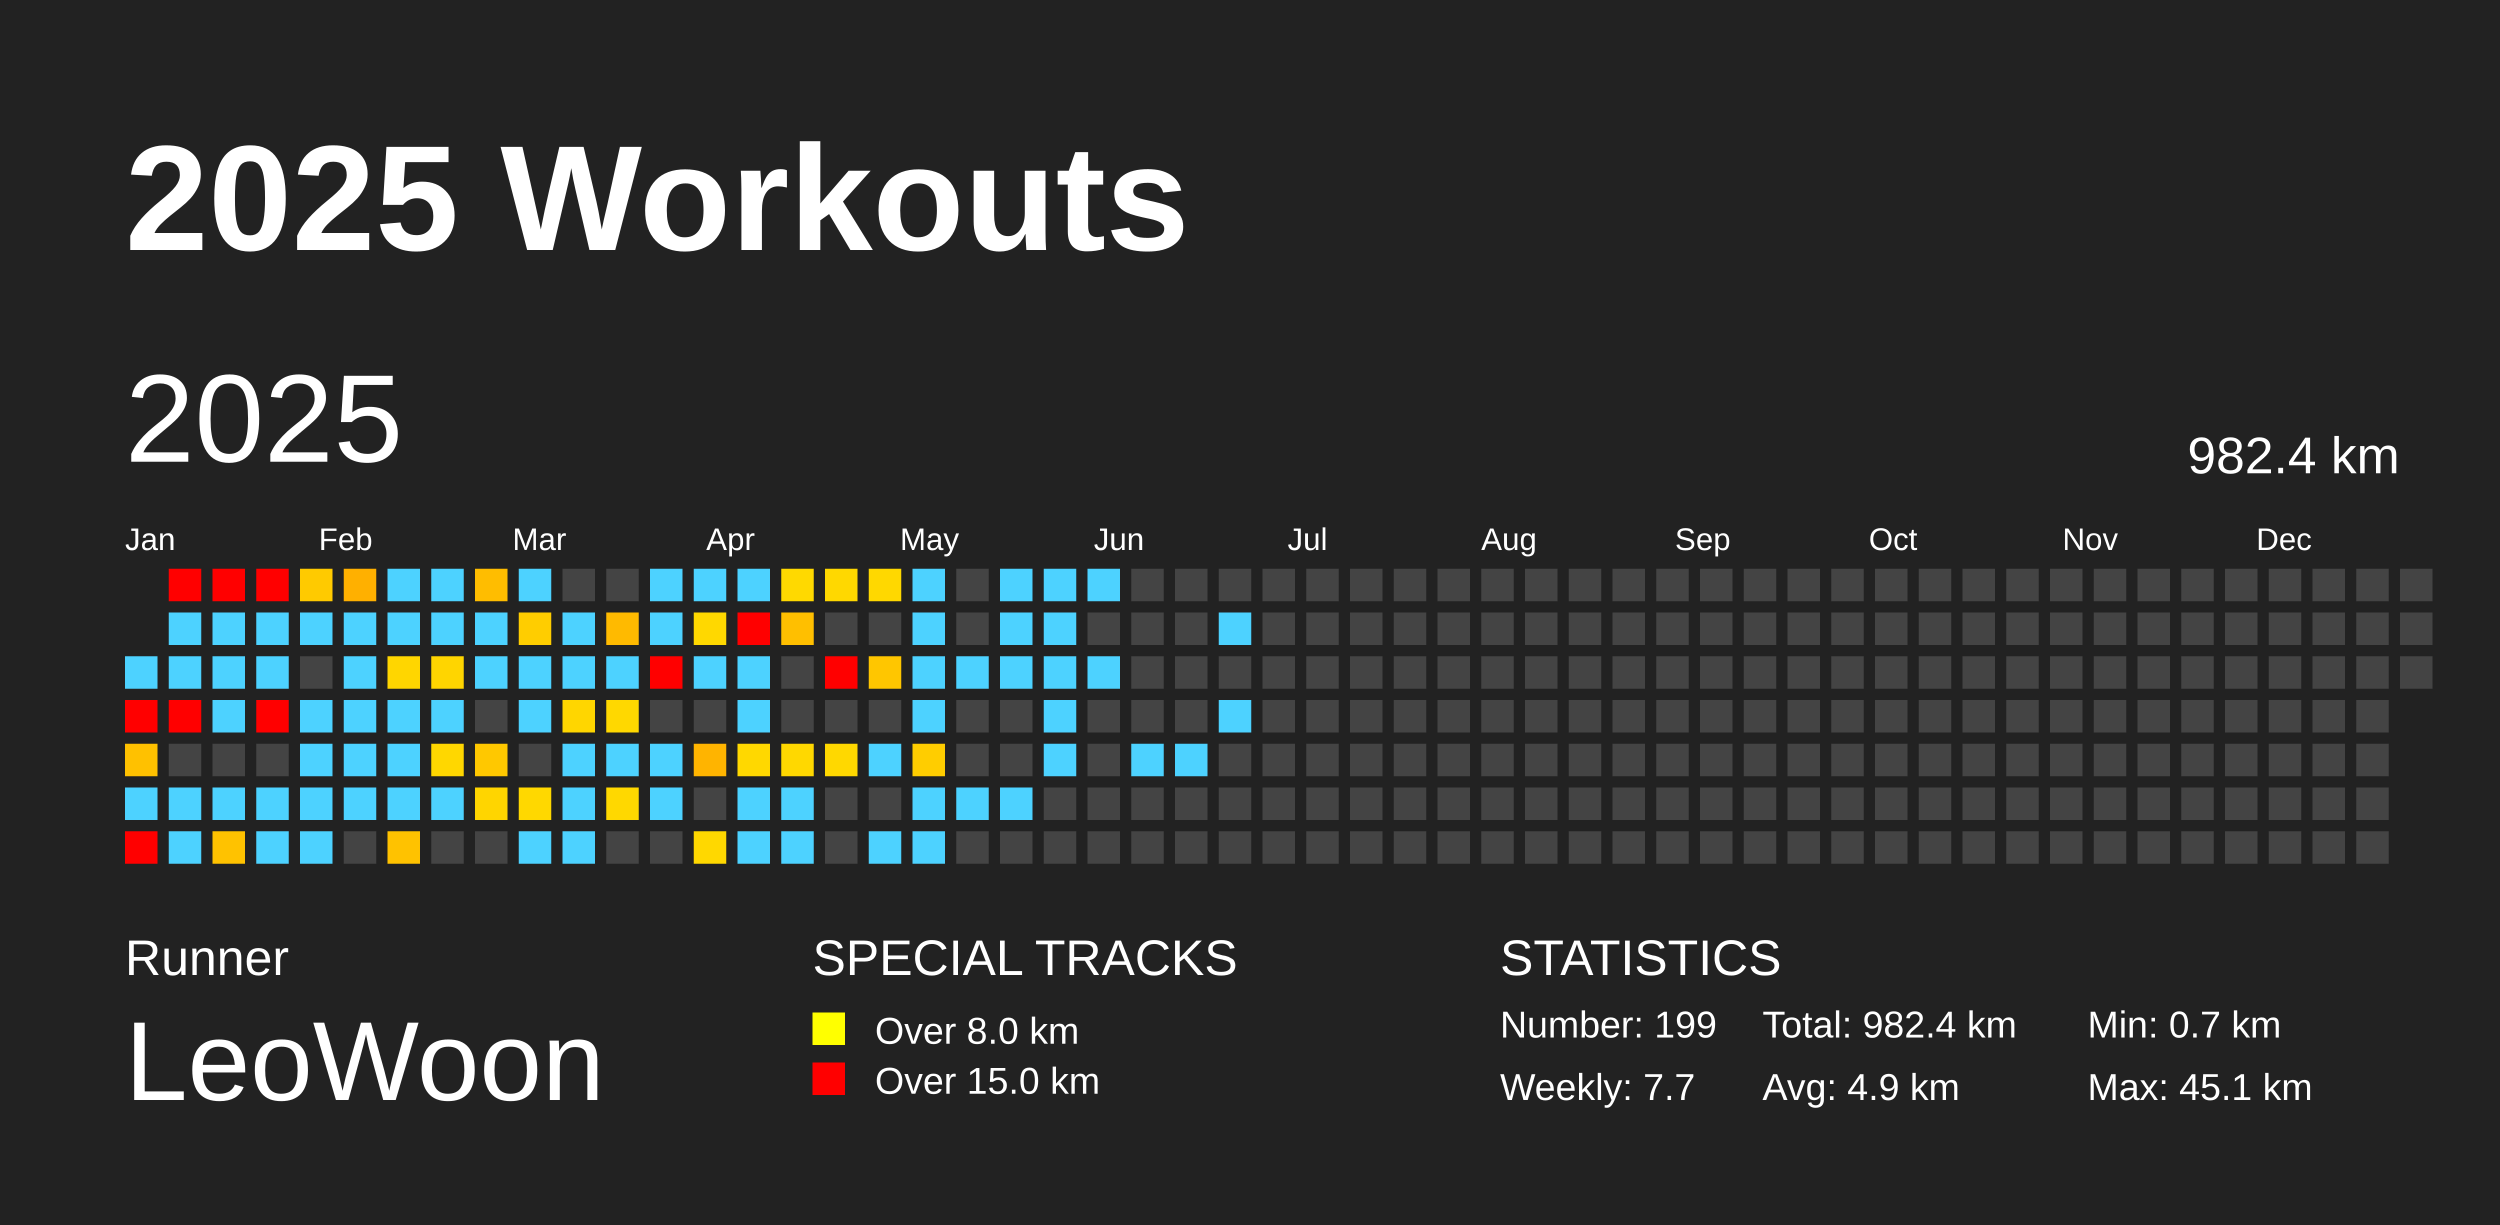
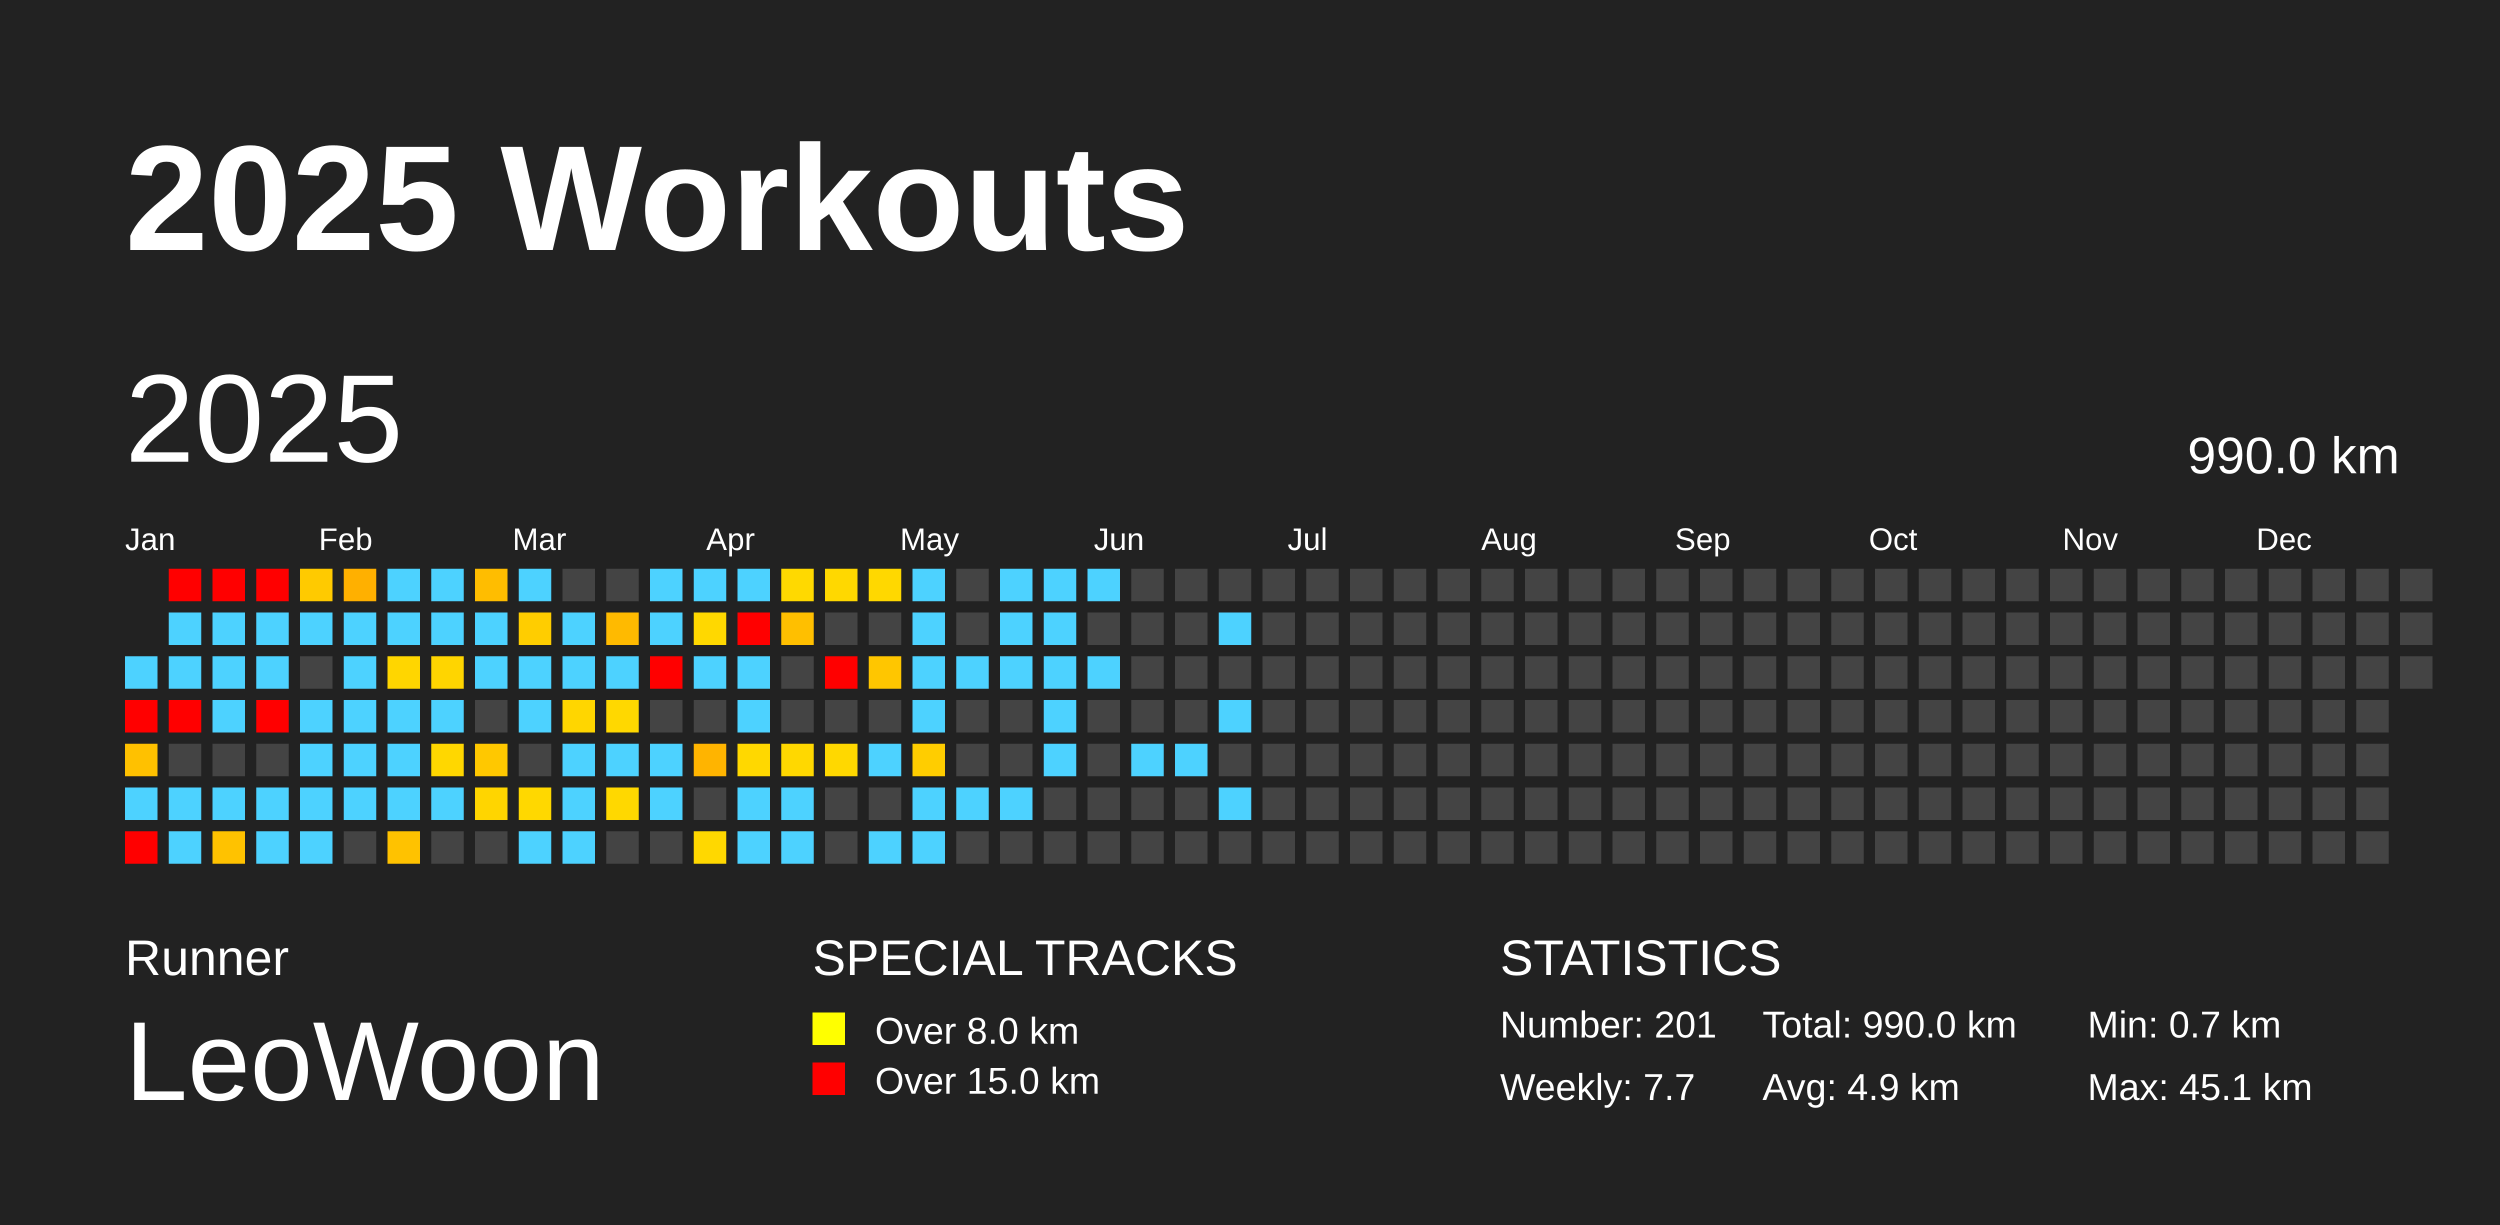
<svg xmlns="http://www.w3.org/2000/svg" baseProfile="full" height="98mm" version="1.1" viewBox="0,0,200,98" width="200mm">
  <defs />
  <rect fill="#222222" height="98" width="200" x="0" y="0" />
  <text fill="#FFFFFF" style="font-size:12px; font-family:Arial; font-weight:bold;" x="10" y="20">2025 Workouts</text>
  <text fill="#FFFFFF" style="font-size:4px; font-family:Arial" x="10" y="78">Runner</text>
  <text fill="#FFFFFF" style="font-size:9px; font-family:Arial" x="10" y="88">LeoWoon</text>
  <text fill="#FFFFFF" style="font-size:4px; font-family:Arial" x="65" y="78">SPECIAL TRACKS</text>
  <rect fill="yellow" height="2.6" width="2.6" x="65" y="81" />
  <text fill="#FFFFFF" style="font-size:3px; font-family:Arial" x="70" y="83.5">Over 8.0 km</text>
  <rect fill="red" height="2.6" width="2.6" x="65" y="85" />
  <text fill="#FFFFFF" style="font-size:3px; font-family:Arial" x="70" y="87.5">Over 15.0 km</text>
  <text fill="#FFFFFF" style="font-size:4px; font-family:Arial" x="120" y="78">STATISTICS</text>
-   <text fill="#FFFFFF" style="font-size:3px; font-family:Arial" x="120" y="83">Number: 199</text>
+   <text fill="#FFFFFF" style="font-size:3px; font-family:Arial" x="120" y="83">Number: 201</text>
  <text fill="#FFFFFF" style="font-size:3px; font-family:Arial" x="120" y="88">Weekly: 7.7</text>
-   <text fill="#FFFFFF" style="font-size:3px; font-family:Arial" x="141" y="83">Total: 982.4 km</text>
+   <text fill="#FFFFFF" style="font-size:3px; font-family:Arial" x="141" y="83">Total: 990.0 km</text>
  <text fill="#FFFFFF" style="font-size:3px; font-family:Arial" x="141" y="88">Avg: 4.9 km</text>
  <text fill="#FFFFFF" style="font-size:3px; font-family:Arial" x="167" y="83">Min: 0.7 km</text>
  <text fill="#FFFFFF" style="font-size:3px; font-family:Arial" x="167" y="88">Max: 45.1 km</text>
  <text dominant-baseline="hanging" fill="#FFFFFF" style="font-size:10.0px; font-family:Arial;" x="10" y="30">2025</text>
-   <text dominant-baseline="hanging" fill="#FFFFFF" style="font-size:4.125px; font-family:Arial;" x="175" y="35">982.4 km</text>
+   <text dominant-baseline="hanging" fill="#FFFFFF" style="font-size:4.125px; font-family:Arial;" x="175" y="35">990.0 km</text>
  <text fill="#FFFFFF" style="font-size:2.5px; font-family:Arial" x="10.0" y="44">Jan</text>
  <text fill="#FFFFFF" style="font-size:2.5px; font-family:Arial" x="25.5" y="44">Feb</text>
  <text fill="#FFFFFF" style="font-size:2.5px; font-family:Arial" x="41.0" y="44">Mar</text>
  <text fill="#FFFFFF" style="font-size:2.5px; font-family:Arial" x="56.5" y="44">Apr</text>
  <text fill="#FFFFFF" style="font-size:2.5px; font-family:Arial" x="72.0" y="44">May</text>
  <text fill="#FFFFFF" style="font-size:2.5px; font-family:Arial" x="87.5" y="44">Jun</text>
  <text fill="#FFFFFF" style="font-size:2.5px; font-family:Arial" x="103.0" y="44">Jul</text>
  <text fill="#FFFFFF" style="font-size:2.5px; font-family:Arial" x="118.5" y="44">Aug</text>
  <text fill="#FFFFFF" style="font-size:2.5px; font-family:Arial" x="134.0" y="44">Sep</text>
  <text fill="#FFFFFF" style="font-size:2.5px; font-family:Arial" x="149.5" y="44">Oct</text>
  <text fill="#FFFFFF" style="font-size:2.5px; font-family:Arial" x="165.0" y="44">Nov</text>
  <text fill="#FFFFFF" style="font-size:2.5px; font-family:Arial" x="180.5" y="44">Dec</text>
  <rect fill="#4dd2ff" height="2.6" width="2.6" x="10.0" y="52.5" />
  <rect fill="red" height="2.6" width="2.6" x="10.0" y="56.0" />
  <rect fill="#ffc100" height="2.6" width="2.6" x="10.0" y="59.5" />
  <rect fill="#4dd2ff" height="2.6" width="2.6" x="10.0" y="63.0" />
  <rect fill="red" height="2.6" width="2.6" x="10.0" y="66.5" />
  <rect fill="red" height="2.6" width="2.6" x="13.5" y="45.5" />
  <rect fill="#4dd2ff" height="2.6" width="2.6" x="13.5" y="49.0" />
  <rect fill="#4dd2ff" height="2.6" width="2.6" x="13.5" y="52.5" />
  <rect fill="red" height="2.6" width="2.6" x="13.5" y="56.0" />
  <rect fill="#444444" height="2.6" width="2.6" x="13.5" y="59.5" />
  <rect fill="#4dd2ff" height="2.6" width="2.6" x="13.5" y="63.0" />
  <rect fill="#4dd2ff" height="2.6" width="2.6" x="13.5" y="66.5" />
  <rect fill="red" height="2.6" width="2.6" x="17.0" y="45.5" />
  <rect fill="#4dd2ff" height="2.6" width="2.6" x="17.0" y="49.0" />
  <rect fill="#4dd2ff" height="2.6" width="2.6" x="17.0" y="52.5" />
  <rect fill="#4dd2ff" height="2.6" width="2.6" x="17.0" y="56.0" />
  <rect fill="#444444" height="2.6" width="2.6" x="17.0" y="59.5" />
  <rect fill="#4dd2ff" height="2.6" width="2.6" x="17.0" y="63.0" />
  <rect fill="#ffc200" height="2.6" width="2.6" x="17.0" y="66.5" />
  <rect fill="red" height="2.6" width="2.6" x="20.5" y="45.5" />
  <rect fill="#4dd2ff" height="2.6" width="2.6" x="20.5" y="49.0" />
  <rect fill="#4dd2ff" height="2.6" width="2.6" x="20.5" y="52.5" />
  <rect fill="red" height="2.6" width="2.6" x="20.5" y="56.0" />
  <rect fill="#444444" height="2.6" width="2.6" x="20.5" y="59.5" />
  <rect fill="#4dd2ff" height="2.6" width="2.6" x="20.5" y="63.0" />
  <rect fill="#4dd2ff" height="2.6" width="2.6" x="20.5" y="66.5" />
  <rect fill="#ffca00" height="2.6" width="2.6" x="24.0" y="45.5" />
  <rect fill="#4dd2ff" height="2.6" width="2.6" x="24.0" y="49.0" />
  <rect fill="#444444" height="2.6" width="2.6" x="24.0" y="52.5" />
  <rect fill="#4dd2ff" height="2.6" width="2.6" x="24.0" y="56.0" />
  <rect fill="#4dd2ff" height="2.6" width="2.6" x="24.0" y="59.5" />
  <rect fill="#4dd2ff" height="2.6" width="2.6" x="24.0" y="63.0" />
  <rect fill="#4dd2ff" height="2.6" width="2.6" x="24.0" y="66.5" />
  <rect fill="#ffb000" height="2.6" width="2.6" x="27.5" y="45.5" />
  <rect fill="#4dd2ff" height="2.6" width="2.6" x="27.5" y="49.0" />
  <rect fill="#4dd2ff" height="2.6" width="2.6" x="27.5" y="52.5" />
  <rect fill="#4dd2ff" height="2.6" width="2.6" x="27.5" y="56.0" />
  <rect fill="#4dd2ff" height="2.6" width="2.6" x="27.5" y="59.5" />
  <rect fill="#4dd2ff" height="2.6" width="2.6" x="27.5" y="63.0" />
  <rect fill="#444444" height="2.6" width="2.6" x="27.5" y="66.5" />
  <rect fill="#4dd2ff" height="2.6" width="2.6" x="31.0" y="45.5" />
  <rect fill="#4dd2ff" height="2.6" width="2.6" x="31.0" y="49.0" />
  <rect fill="#ffd600" height="2.6" width="2.6" x="31.0" y="52.5" />
  <rect fill="#4dd2ff" height="2.6" width="2.6" x="31.0" y="56.0" />
  <rect fill="#4dd2ff" height="2.6" width="2.6" x="31.0" y="59.5" />
  <rect fill="#4dd2ff" height="2.6" width="2.6" x="31.0" y="63.0" />
  <rect fill="#ffc200" height="2.6" width="2.6" x="31.0" y="66.5" />
  <rect fill="#4dd2ff" height="2.6" width="2.6" x="34.5" y="45.5" />
  <rect fill="#4dd2ff" height="2.6" width="2.6" x="34.5" y="49.0" />
  <rect fill="#ffd500" height="2.6" width="2.6" x="34.5" y="52.5" />
  <rect fill="#4dd2ff" height="2.6" width="2.6" x="34.5" y="56.0" />
  <rect fill="#ffd700" height="2.6" width="2.6" x="34.5" y="59.5" />
  <rect fill="#4dd2ff" height="2.6" width="2.6" x="34.5" y="63.0" />
  <rect fill="#444444" height="2.6" width="2.6" x="34.5" y="66.5" />
  <rect fill="#ffbd00" height="2.6" width="2.6" x="38.0" y="45.5" />
  <rect fill="#4dd2ff" height="2.6" width="2.6" x="38.0" y="49.0" />
  <rect fill="#4dd2ff" height="2.6" width="2.6" x="38.0" y="52.5" />
  <rect fill="#444444" height="2.6" width="2.6" x="38.0" y="56.0" />
  <rect fill="#ffc800" height="2.6" width="2.6" x="38.0" y="59.5" />
  <rect fill="#ffd500" height="2.6" width="2.6" x="38.0" y="63.0" />
  <rect fill="#444444" height="2.6" width="2.6" x="38.0" y="66.5" />
  <rect fill="#4dd2ff" height="2.6" width="2.6" x="41.5" y="45.5" />
  <rect fill="#ffcd00" height="2.6" width="2.6" x="41.5" y="49.0" />
  <rect fill="#4dd2ff" height="2.6" width="2.6" x="41.5" y="52.5" />
  <rect fill="#4dd2ff" height="2.6" width="2.6" x="41.5" y="56.0" />
  <rect fill="#444444" height="2.6" width="2.6" x="41.5" y="59.5" />
  <rect fill="#ffd800" height="2.6" width="2.6" x="41.5" y="63.0" />
  <rect fill="#4dd2ff" height="2.6" width="2.6" x="41.5" y="66.5" />
  <rect fill="#444444" height="2.6" width="2.6" x="45.0" y="45.5" />
  <rect fill="#4dd2ff" height="2.6" width="2.6" x="45.0" y="49.0" />
  <rect fill="#4dd2ff" height="2.6" width="2.6" x="45.0" y="52.5" />
  <rect fill="#ffd600" height="2.6" width="2.6" x="45.0" y="56.0" />
  <rect fill="#4dd2ff" height="2.6" width="2.6" x="45.0" y="59.5" />
  <rect fill="#4dd2ff" height="2.6" width="2.6" x="45.0" y="63.0" />
  <rect fill="#4dd2ff" height="2.6" width="2.6" x="45.0" y="66.5" />
  <rect fill="#444444" height="2.6" width="2.6" x="48.5" y="45.5" />
  <rect fill="#ffba00" height="2.6" width="2.6" x="48.5" y="49.0" />
  <rect fill="#4dd2ff" height="2.6" width="2.6" x="48.5" y="52.5" />
  <rect fill="#ffd800" height="2.6" width="2.6" x="48.5" y="56.0" />
  <rect fill="#4dd2ff" height="2.6" width="2.6" x="48.5" y="59.5" />
  <rect fill="#ffd800" height="2.6" width="2.6" x="48.5" y="63.0" />
  <rect fill="#444444" height="2.6" width="2.6" x="48.5" y="66.5" />
  <rect fill="#4dd2ff" height="2.6" width="2.6" x="52.0" y="45.5" />
  <rect fill="#4dd2ff" height="2.6" width="2.6" x="52.0" y="49.0" />
  <rect fill="red" height="2.6" width="2.6" x="52.0" y="52.5" />
  <rect fill="#444444" height="2.6" width="2.6" x="52.0" y="56.0" />
  <rect fill="#4dd2ff" height="2.6" width="2.6" x="52.0" y="59.5" />
  <rect fill="#4dd2ff" height="2.6" width="2.6" x="52.0" y="63.0" />
  <rect fill="#444444" height="2.6" width="2.6" x="52.0" y="66.5" />
  <rect fill="#4dd2ff" height="2.6" width="2.6" x="55.5" y="45.5" />
  <rect fill="#ffd800" height="2.6" width="2.6" x="55.5" y="49.0" />
  <rect fill="#4dd2ff" height="2.6" width="2.6" x="55.5" y="52.5" />
  <rect fill="#444444" height="2.6" width="2.6" x="55.5" y="56.0" />
  <rect fill="#ffb400" height="2.6" width="2.6" x="55.5" y="59.5" />
  <rect fill="#444444" height="2.6" width="2.6" x="55.5" y="63.0" />
  <rect fill="#ffd800" height="2.6" width="2.6" x="55.5" y="66.5" />
  <rect fill="#4dd2ff" height="2.6" width="2.6" x="59.0" y="45.5" />
  <rect fill="red" height="2.6" width="2.6" x="59.0" y="49.0" />
  <rect fill="#4dd2ff" height="2.6" width="2.6" x="59.0" y="52.5" />
  <rect fill="#4dd2ff" height="2.6" width="2.6" x="59.0" y="56.0" />
  <rect fill="#ffd800" height="2.6" width="2.6" x="59.0" y="59.5" />
  <rect fill="#4dd2ff" height="2.6" width="2.6" x="59.0" y="63.0" />
  <rect fill="#4dd2ff" height="2.6" width="2.6" x="59.0" y="66.5" />
  <rect fill="#ffd900" height="2.6" width="2.6" x="62.5" y="45.5" />
  <rect fill="#ffbf00" height="2.6" width="2.6" x="62.5" y="49.0" />
  <rect fill="#444444" height="2.6" width="2.6" x="62.5" y="52.5" />
  <rect fill="#444444" height="2.6" width="2.6" x="62.5" y="56.0" />
  <rect fill="#ffd800" height="2.6" width="2.6" x="62.5" y="59.5" />
  <rect fill="#4dd2ff" height="2.6" width="2.6" x="62.5" y="63.0" />
  <rect fill="#4dd2ff" height="2.6" width="2.6" x="62.5" y="66.5" />
  <rect fill="#ffd800" height="2.6" width="2.6" x="66.0" y="45.5" />
  <rect fill="#444444" height="2.6" width="2.6" x="66.0" y="49.0" />
  <rect fill="red" height="2.6" width="2.6" x="66.0" y="52.5" />
  <rect fill="#444444" height="2.6" width="2.6" x="66.0" y="56.0" />
  <rect fill="#ffd800" height="2.6" width="2.6" x="66.0" y="59.5" />
  <rect fill="#444444" height="2.6" width="2.6" x="66.0" y="63.0" />
  <rect fill="#444444" height="2.6" width="2.6" x="66.0" y="66.5" />
  <rect fill="#ffd800" height="2.6" width="2.6" x="69.5" y="45.5" />
  <rect fill="#444444" height="2.6" width="2.6" x="69.5" y="49.0" />
  <rect fill="#ffc600" height="2.6" width="2.6" x="69.5" y="52.5" />
  <rect fill="#444444" height="2.6" width="2.6" x="69.5" y="56.0" />
  <rect fill="#4dd2ff" height="2.6" width="2.6" x="69.5" y="59.5" />
  <rect fill="#444444" height="2.6" width="2.6" x="69.5" y="63.0" />
  <rect fill="#4dd2ff" height="2.6" width="2.6" x="69.5" y="66.5" />
  <rect fill="#4dd2ff" height="2.6" width="2.6" x="73.0" y="45.5" />
  <rect fill="#4dd2ff" height="2.6" width="2.6" x="73.0" y="49.0" />
  <rect fill="#4dd2ff" height="2.6" width="2.6" x="73.0" y="52.5" />
  <rect fill="#4dd2ff" height="2.6" width="2.6" x="73.0" y="56.0" />
  <rect fill="#ffcd00" height="2.6" width="2.6" x="73.0" y="59.5" />
  <rect fill="#4dd2ff" height="2.6" width="2.6" x="73.0" y="63.0" />
  <rect fill="#4dd2ff" height="2.6" width="2.6" x="73.0" y="66.5" />
  <rect fill="#444444" height="2.6" width="2.6" x="76.5" y="45.5" />
  <rect fill="#444444" height="2.6" width="2.6" x="76.5" y="49.0" />
  <rect fill="#4dd2ff" height="2.6" width="2.6" x="76.5" y="52.5" />
  <rect fill="#444444" height="2.6" width="2.6" x="76.5" y="56.0" />
  <rect fill="#444444" height="2.6" width="2.6" x="76.5" y="59.5" />
  <rect fill="#4dd2ff" height="2.6" width="2.6" x="76.5" y="63.0" />
  <rect fill="#444444" height="2.6" width="2.6" x="76.5" y="66.5" />
  <rect fill="#4dd2ff" height="2.6" width="2.6" x="80.0" y="45.5" />
  <rect fill="#4dd2ff" height="2.6" width="2.6" x="80.0" y="49.0" />
  <rect fill="#4dd2ff" height="2.6" width="2.6" x="80.0" y="52.5" />
  <rect fill="#444444" height="2.6" width="2.6" x="80.0" y="56.0" />
  <rect fill="#444444" height="2.6" width="2.6" x="80.0" y="59.5" />
  <rect fill="#4dd2ff" height="2.6" width="2.6" x="80.0" y="63.0" />
  <rect fill="#444444" height="2.6" width="2.6" x="80.0" y="66.5" />
  <rect fill="#4dd2ff" height="2.6" width="2.6" x="83.5" y="45.5" />
  <rect fill="#4dd2ff" height="2.6" width="2.6" x="83.5" y="49.0" />
  <rect fill="#4dd2ff" height="2.6" width="2.6" x="83.5" y="52.5" />
  <rect fill="#4dd2ff" height="2.6" width="2.6" x="83.5" y="56.0" />
  <rect fill="#4dd2ff" height="2.6" width="2.6" x="83.5" y="59.5" />
  <rect fill="#444444" height="2.6" width="2.6" x="83.5" y="63.0" />
  <rect fill="#444444" height="2.6" width="2.6" x="83.5" y="66.5" />
  <rect fill="#4dd2ff" height="2.6" width="2.6" x="87.0" y="45.5" />
  <rect fill="#444444" height="2.6" width="2.6" x="87.0" y="49.0" />
  <rect fill="#4dd2ff" height="2.6" width="2.6" x="87.0" y="52.5" />
  <rect fill="#444444" height="2.6" width="2.6" x="87.0" y="56.0" />
  <rect fill="#444444" height="2.6" width="2.6" x="87.0" y="59.5" />
  <rect fill="#444444" height="2.6" width="2.6" x="87.0" y="63.0" />
  <rect fill="#444444" height="2.6" width="2.6" x="87.0" y="66.5" />
  <rect fill="#444444" height="2.6" width="2.6" x="90.5" y="45.5" />
  <rect fill="#444444" height="2.6" width="2.6" x="90.5" y="49.0" />
  <rect fill="#444444" height="2.6" width="2.6" x="90.5" y="52.5" />
  <rect fill="#444444" height="2.6" width="2.6" x="90.5" y="56.0" />
  <rect fill="#4dd2ff" height="2.6" width="2.6" x="90.5" y="59.5" />
  <rect fill="#444444" height="2.6" width="2.6" x="90.5" y="63.0" />
  <rect fill="#444444" height="2.6" width="2.6" x="90.5" y="66.5" />
  <rect fill="#444444" height="2.6" width="2.6" x="94.0" y="45.5" />
  <rect fill="#444444" height="2.6" width="2.6" x="94.0" y="49.0" />
  <rect fill="#444444" height="2.6" width="2.6" x="94.0" y="52.5" />
  <rect fill="#444444" height="2.6" width="2.6" x="94.0" y="56.0" />
  <rect fill="#4dd2ff" height="2.6" width="2.6" x="94.0" y="59.5" />
  <rect fill="#444444" height="2.6" width="2.6" x="94.0" y="63.0" />
  <rect fill="#444444" height="2.6" width="2.6" x="94.0" y="66.5" />
  <rect fill="#444444" height="2.6" width="2.6" x="97.5" y="45.5" />
  <rect fill="#4dd2ff" height="2.6" width="2.6" x="97.5" y="49.0" />
  <rect fill="#444444" height="2.6" width="2.6" x="97.5" y="52.5" />
  <rect fill="#4dd2ff" height="2.6" width="2.6" x="97.5" y="56.0" />
  <rect fill="#444444" height="2.6" width="2.6" x="97.5" y="59.5" />
-   <rect fill="#444444" height="2.6" width="2.6" x="97.5" y="63.0" />
+   <rect fill="#4dd2ff" height="2.6" width="2.6" x="97.5" y="63.0" />
  <rect fill="#444444" height="2.6" width="2.6" x="97.5" y="66.5" />
  <rect fill="#444444" height="2.6" width="2.6" x="101.0" y="45.5" />
  <rect fill="#444444" height="2.6" width="2.6" x="101.0" y="49.0" />
  <rect fill="#444444" height="2.6" width="2.6" x="101.0" y="52.5" />
  <rect fill="#444444" height="2.6" width="2.6" x="101.0" y="56.0" />
  <rect fill="#444444" height="2.6" width="2.6" x="101.0" y="59.5" />
  <rect fill="#444444" height="2.6" width="2.6" x="101.0" y="63.0" />
  <rect fill="#444444" height="2.6" width="2.6" x="101.0" y="66.5" />
  <rect fill="#444444" height="2.6" width="2.6" x="104.5" y="45.5" />
  <rect fill="#444444" height="2.6" width="2.6" x="104.5" y="49.0" />
  <rect fill="#444444" height="2.6" width="2.6" x="104.5" y="52.5" />
  <rect fill="#444444" height="2.6" width="2.6" x="104.5" y="56.0" />
  <rect fill="#444444" height="2.6" width="2.6" x="104.5" y="59.5" />
  <rect fill="#444444" height="2.6" width="2.6" x="104.5" y="63.0" />
  <rect fill="#444444" height="2.6" width="2.6" x="104.5" y="66.5" />
  <rect fill="#444444" height="2.6" width="2.6" x="108.0" y="45.5" />
  <rect fill="#444444" height="2.6" width="2.6" x="108.0" y="49.0" />
  <rect fill="#444444" height="2.6" width="2.6" x="108.0" y="52.5" />
  <rect fill="#444444" height="2.6" width="2.6" x="108.0" y="56.0" />
  <rect fill="#444444" height="2.6" width="2.6" x="108.0" y="59.5" />
  <rect fill="#444444" height="2.6" width="2.6" x="108.0" y="63.0" />
  <rect fill="#444444" height="2.6" width="2.6" x="108.0" y="66.5" />
  <rect fill="#444444" height="2.6" width="2.6" x="111.5" y="45.5" />
  <rect fill="#444444" height="2.6" width="2.6" x="111.5" y="49.0" />
  <rect fill="#444444" height="2.6" width="2.6" x="111.5" y="52.5" />
  <rect fill="#444444" height="2.6" width="2.6" x="111.5" y="56.0" />
  <rect fill="#444444" height="2.6" width="2.6" x="111.5" y="59.5" />
  <rect fill="#444444" height="2.6" width="2.6" x="111.5" y="63.0" />
  <rect fill="#444444" height="2.6" width="2.6" x="111.5" y="66.5" />
  <rect fill="#444444" height="2.6" width="2.6" x="115.0" y="45.5" />
  <rect fill="#444444" height="2.6" width="2.6" x="115.0" y="49.0" />
  <rect fill="#444444" height="2.6" width="2.6" x="115.0" y="52.5" />
  <rect fill="#444444" height="2.6" width="2.6" x="115.0" y="56.0" />
  <rect fill="#444444" height="2.6" width="2.6" x="115.0" y="59.5" />
  <rect fill="#444444" height="2.6" width="2.6" x="115.0" y="63.0" />
  <rect fill="#444444" height="2.6" width="2.6" x="115.0" y="66.5" />
  <rect fill="#444444" height="2.6" width="2.6" x="118.5" y="45.5" />
  <rect fill="#444444" height="2.6" width="2.6" x="118.5" y="49.0" />
  <rect fill="#444444" height="2.6" width="2.6" x="118.5" y="52.5" />
  <rect fill="#444444" height="2.6" width="2.6" x="118.5" y="56.0" />
  <rect fill="#444444" height="2.6" width="2.6" x="118.5" y="59.5" />
  <rect fill="#444444" height="2.6" width="2.6" x="118.5" y="63.0" />
  <rect fill="#444444" height="2.6" width="2.6" x="118.5" y="66.5" />
  <rect fill="#444444" height="2.6" width="2.6" x="122.0" y="45.5" />
  <rect fill="#444444" height="2.6" width="2.6" x="122.0" y="49.0" />
  <rect fill="#444444" height="2.6" width="2.6" x="122.0" y="52.5" />
  <rect fill="#444444" height="2.6" width="2.6" x="122.0" y="56.0" />
  <rect fill="#444444" height="2.6" width="2.6" x="122.0" y="59.5" />
  <rect fill="#444444" height="2.6" width="2.6" x="122.0" y="63.0" />
  <rect fill="#444444" height="2.6" width="2.6" x="122.0" y="66.5" />
  <rect fill="#444444" height="2.6" width="2.6" x="125.5" y="45.5" />
  <rect fill="#444444" height="2.6" width="2.6" x="125.5" y="49.0" />
  <rect fill="#444444" height="2.6" width="2.6" x="125.5" y="52.5" />
  <rect fill="#444444" height="2.6" width="2.6" x="125.5" y="56.0" />
  <rect fill="#444444" height="2.6" width="2.6" x="125.5" y="59.5" />
  <rect fill="#444444" height="2.6" width="2.6" x="125.5" y="63.0" />
  <rect fill="#444444" height="2.6" width="2.6" x="125.5" y="66.5" />
  <rect fill="#444444" height="2.6" width="2.6" x="129.0" y="45.5" />
  <rect fill="#444444" height="2.6" width="2.6" x="129.0" y="49.0" />
  <rect fill="#444444" height="2.6" width="2.6" x="129.0" y="52.5" />
  <rect fill="#444444" height="2.6" width="2.6" x="129.0" y="56.0" />
  <rect fill="#444444" height="2.6" width="2.6" x="129.0" y="59.5" />
  <rect fill="#444444" height="2.6" width="2.6" x="129.0" y="63.0" />
  <rect fill="#444444" height="2.6" width="2.6" x="129.0" y="66.5" />
  <rect fill="#444444" height="2.6" width="2.6" x="132.5" y="45.5" />
  <rect fill="#444444" height="2.6" width="2.6" x="132.5" y="49.0" />
  <rect fill="#444444" height="2.6" width="2.6" x="132.5" y="52.5" />
  <rect fill="#444444" height="2.6" width="2.6" x="132.5" y="56.0" />
  <rect fill="#444444" height="2.6" width="2.6" x="132.5" y="59.5" />
  <rect fill="#444444" height="2.6" width="2.6" x="132.5" y="63.0" />
  <rect fill="#444444" height="2.6" width="2.6" x="132.5" y="66.5" />
  <rect fill="#444444" height="2.6" width="2.6" x="136.0" y="45.5" />
  <rect fill="#444444" height="2.6" width="2.6" x="136.0" y="49.0" />
  <rect fill="#444444" height="2.6" width="2.6" x="136.0" y="52.5" />
  <rect fill="#444444" height="2.6" width="2.6" x="136.0" y="56.0" />
  <rect fill="#444444" height="2.6" width="2.6" x="136.0" y="59.5" />
  <rect fill="#444444" height="2.6" width="2.6" x="136.0" y="63.0" />
  <rect fill="#444444" height="2.6" width="2.6" x="136.0" y="66.5" />
  <rect fill="#444444" height="2.6" width="2.6" x="139.5" y="45.5" />
  <rect fill="#444444" height="2.6" width="2.6" x="139.5" y="49.0" />
  <rect fill="#444444" height="2.6" width="2.6" x="139.5" y="52.5" />
  <rect fill="#444444" height="2.6" width="2.6" x="139.5" y="56.0" />
  <rect fill="#444444" height="2.6" width="2.6" x="139.5" y="59.5" />
  <rect fill="#444444" height="2.6" width="2.6" x="139.5" y="63.0" />
  <rect fill="#444444" height="2.6" width="2.6" x="139.5" y="66.5" />
  <rect fill="#444444" height="2.6" width="2.6" x="143.0" y="45.5" />
  <rect fill="#444444" height="2.6" width="2.6" x="143.0" y="49.0" />
  <rect fill="#444444" height="2.6" width="2.6" x="143.0" y="52.5" />
  <rect fill="#444444" height="2.6" width="2.6" x="143.0" y="56.0" />
  <rect fill="#444444" height="2.6" width="2.6" x="143.0" y="59.5" />
  <rect fill="#444444" height="2.6" width="2.6" x="143.0" y="63.0" />
  <rect fill="#444444" height="2.6" width="2.6" x="143.0" y="66.5" />
  <rect fill="#444444" height="2.6" width="2.6" x="146.5" y="45.5" />
  <rect fill="#444444" height="2.6" width="2.6" x="146.5" y="49.0" />
  <rect fill="#444444" height="2.6" width="2.6" x="146.5" y="52.5" />
  <rect fill="#444444" height="2.6" width="2.6" x="146.5" y="56.0" />
  <rect fill="#444444" height="2.6" width="2.6" x="146.5" y="59.5" />
  <rect fill="#444444" height="2.6" width="2.6" x="146.5" y="63.0" />
  <rect fill="#444444" height="2.6" width="2.6" x="146.5" y="66.5" />
  <rect fill="#444444" height="2.6" width="2.6" x="150.0" y="45.5" />
  <rect fill="#444444" height="2.6" width="2.6" x="150.0" y="49.0" />
  <rect fill="#444444" height="2.6" width="2.6" x="150.0" y="52.5" />
  <rect fill="#444444" height="2.6" width="2.6" x="150.0" y="56.0" />
  <rect fill="#444444" height="2.6" width="2.6" x="150.0" y="59.5" />
  <rect fill="#444444" height="2.6" width="2.6" x="150.0" y="63.0" />
  <rect fill="#444444" height="2.6" width="2.6" x="150.0" y="66.5" />
  <rect fill="#444444" height="2.6" width="2.6" x="153.5" y="45.5" />
  <rect fill="#444444" height="2.6" width="2.6" x="153.5" y="49.0" />
  <rect fill="#444444" height="2.6" width="2.6" x="153.5" y="52.5" />
  <rect fill="#444444" height="2.6" width="2.6" x="153.5" y="56.0" />
  <rect fill="#444444" height="2.6" width="2.6" x="153.5" y="59.5" />
  <rect fill="#444444" height="2.6" width="2.6" x="153.5" y="63.0" />
  <rect fill="#444444" height="2.6" width="2.6" x="153.5" y="66.5" />
  <rect fill="#444444" height="2.6" width="2.6" x="157.0" y="45.5" />
  <rect fill="#444444" height="2.6" width="2.6" x="157.0" y="49.0" />
  <rect fill="#444444" height="2.6" width="2.6" x="157.0" y="52.5" />
  <rect fill="#444444" height="2.6" width="2.6" x="157.0" y="56.0" />
  <rect fill="#444444" height="2.6" width="2.6" x="157.0" y="59.5" />
  <rect fill="#444444" height="2.6" width="2.6" x="157.0" y="63.0" />
  <rect fill="#444444" height="2.6" width="2.6" x="157.0" y="66.5" />
  <rect fill="#444444" height="2.6" width="2.6" x="160.5" y="45.5" />
  <rect fill="#444444" height="2.6" width="2.6" x="160.5" y="49.0" />
  <rect fill="#444444" height="2.6" width="2.6" x="160.5" y="52.5" />
  <rect fill="#444444" height="2.6" width="2.6" x="160.5" y="56.0" />
  <rect fill="#444444" height="2.6" width="2.6" x="160.5" y="59.5" />
  <rect fill="#444444" height="2.6" width="2.6" x="160.5" y="63.0" />
  <rect fill="#444444" height="2.6" width="2.6" x="160.5" y="66.5" />
  <rect fill="#444444" height="2.6" width="2.6" x="164.0" y="45.5" />
  <rect fill="#444444" height="2.6" width="2.6" x="164.0" y="49.0" />
  <rect fill="#444444" height="2.6" width="2.6" x="164.0" y="52.5" />
  <rect fill="#444444" height="2.6" width="2.6" x="164.0" y="56.0" />
  <rect fill="#444444" height="2.6" width="2.6" x="164.0" y="59.5" />
  <rect fill="#444444" height="2.6" width="2.6" x="164.0" y="63.0" />
  <rect fill="#444444" height="2.6" width="2.6" x="164.0" y="66.5" />
  <rect fill="#444444" height="2.6" width="2.6" x="167.5" y="45.5" />
  <rect fill="#444444" height="2.6" width="2.6" x="167.5" y="49.0" />
  <rect fill="#444444" height="2.6" width="2.6" x="167.5" y="52.5" />
  <rect fill="#444444" height="2.6" width="2.6" x="167.5" y="56.0" />
  <rect fill="#444444" height="2.6" width="2.6" x="167.5" y="59.5" />
  <rect fill="#444444" height="2.6" width="2.6" x="167.5" y="63.0" />
  <rect fill="#444444" height="2.6" width="2.6" x="167.5" y="66.5" />
  <rect fill="#444444" height="2.6" width="2.6" x="171.0" y="45.5" />
  <rect fill="#444444" height="2.6" width="2.6" x="171.0" y="49.0" />
  <rect fill="#444444" height="2.6" width="2.6" x="171.0" y="52.5" />
  <rect fill="#444444" height="2.6" width="2.6" x="171.0" y="56.0" />
  <rect fill="#444444" height="2.6" width="2.6" x="171.0" y="59.5" />
  <rect fill="#444444" height="2.6" width="2.6" x="171.0" y="63.0" />
  <rect fill="#444444" height="2.6" width="2.6" x="171.0" y="66.5" />
  <rect fill="#444444" height="2.6" width="2.6" x="174.5" y="45.5" />
  <rect fill="#444444" height="2.6" width="2.6" x="174.5" y="49.0" />
  <rect fill="#444444" height="2.6" width="2.6" x="174.5" y="52.5" />
  <rect fill="#444444" height="2.6" width="2.6" x="174.5" y="56.0" />
  <rect fill="#444444" height="2.6" width="2.6" x="174.5" y="59.5" />
  <rect fill="#444444" height="2.6" width="2.6" x="174.5" y="63.0" />
  <rect fill="#444444" height="2.6" width="2.6" x="174.5" y="66.5" />
  <rect fill="#444444" height="2.6" width="2.6" x="178.0" y="45.5" />
  <rect fill="#444444" height="2.6" width="2.6" x="178.0" y="49.0" />
  <rect fill="#444444" height="2.6" width="2.6" x="178.0" y="52.5" />
  <rect fill="#444444" height="2.6" width="2.6" x="178.0" y="56.0" />
  <rect fill="#444444" height="2.6" width="2.6" x="178.0" y="59.5" />
  <rect fill="#444444" height="2.6" width="2.6" x="178.0" y="63.0" />
  <rect fill="#444444" height="2.6" width="2.6" x="178.0" y="66.5" />
  <rect fill="#444444" height="2.6" width="2.6" x="181.5" y="45.5" />
  <rect fill="#444444" height="2.6" width="2.6" x="181.5" y="49.0" />
  <rect fill="#444444" height="2.6" width="2.6" x="181.5" y="52.5" />
  <rect fill="#444444" height="2.6" width="2.6" x="181.5" y="56.0" />
  <rect fill="#444444" height="2.6" width="2.6" x="181.5" y="59.5" />
  <rect fill="#444444" height="2.6" width="2.6" x="181.5" y="63.0" />
  <rect fill="#444444" height="2.6" width="2.6" x="181.5" y="66.5" />
  <rect fill="#444444" height="2.6" width="2.6" x="185.0" y="45.5" />
  <rect fill="#444444" height="2.6" width="2.6" x="185.0" y="49.0" />
  <rect fill="#444444" height="2.6" width="2.6" x="185.0" y="52.5" />
  <rect fill="#444444" height="2.6" width="2.6" x="185.0" y="56.0" />
  <rect fill="#444444" height="2.6" width="2.6" x="185.0" y="59.5" />
  <rect fill="#444444" height="2.6" width="2.6" x="185.0" y="63.0" />
  <rect fill="#444444" height="2.6" width="2.6" x="185.0" y="66.5" />
  <rect fill="#444444" height="2.6" width="2.6" x="188.5" y="45.5" />
  <rect fill="#444444" height="2.6" width="2.6" x="188.5" y="49.0" />
  <rect fill="#444444" height="2.6" width="2.6" x="188.5" y="52.5" />
  <rect fill="#444444" height="2.6" width="2.6" x="188.5" y="56.0" />
  <rect fill="#444444" height="2.6" width="2.6" x="188.5" y="59.5" />
  <rect fill="#444444" height="2.6" width="2.6" x="188.5" y="63.0" />
  <rect fill="#444444" height="2.6" width="2.6" x="188.5" y="66.5" />
  <rect fill="#444444" height="2.6" width="2.6" x="192.0" y="45.5" />
  <rect fill="#444444" height="2.6" width="2.6" x="192.0" y="49.0" />
  <rect fill="#444444" height="2.6" width="2.6" x="192.0" y="52.5" />
</svg>
